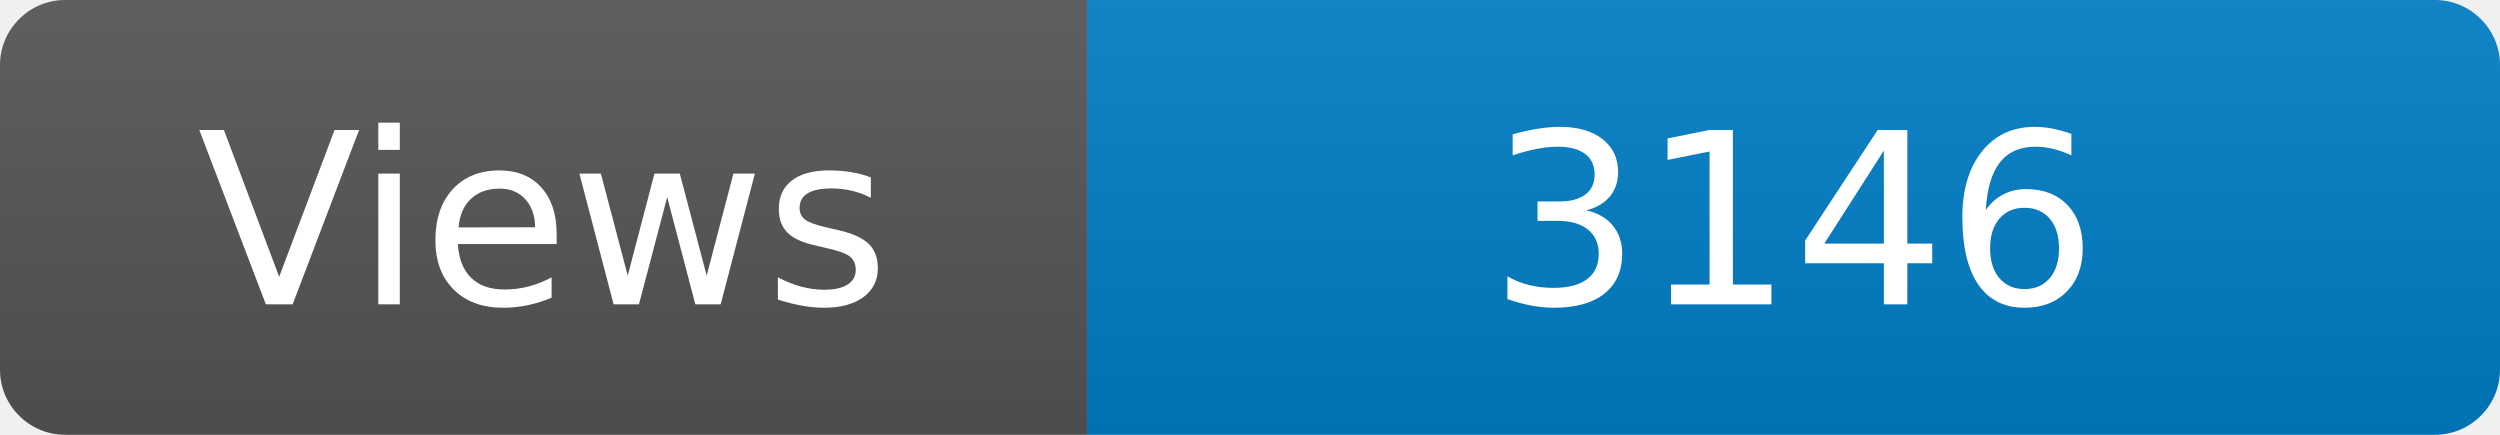
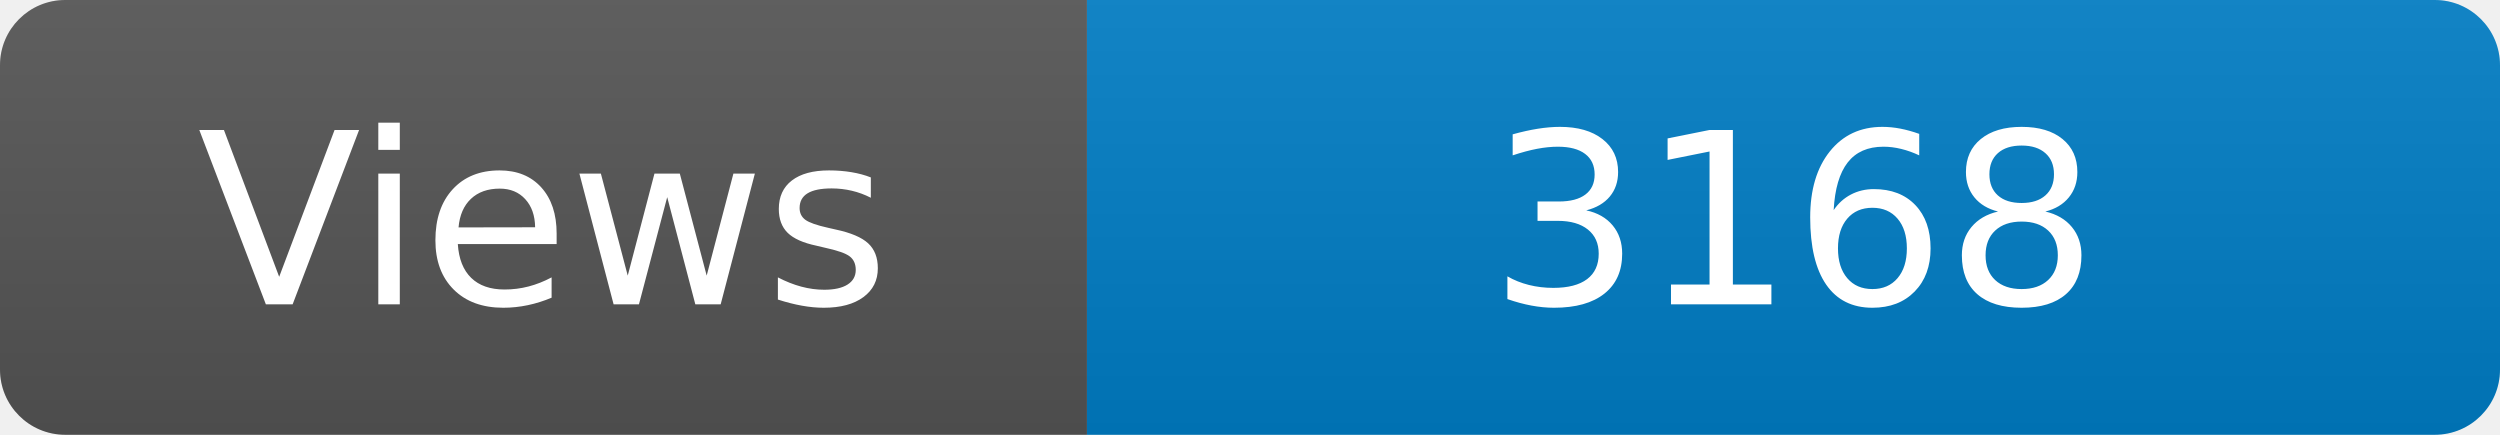
<svg xmlns="http://www.w3.org/2000/svg" width="115" height="20" role="img" aria-label="Maintained?: yes">
  <linearGradient id="s" x2="0" y2="100%">
    <stop offset="0" stop-color="#bbb" stop-opacity=".1" />
    <stop offset="1" stop-opacity=".1" />
  </linearGradient>
  <clipPath id="r">
    <rect width="115" height="20" rx="3" fill="#fff" />
  </clipPath>
  <g clip-path="url(#r)">
    <rect width="50" height="20" fill="#555" />
    <rect x="50" width="160" height="20" fill="#007ec6" />
    <rect width="115" height="20" fill="url(#s)" />
  </g>
  <g fill="#fff" text-anchor="middle" font-family="Verdana,Geneva,DejaVu Sans,sans-serif" font-size="110">
    <text x="250" y="140" transform="scale(.1)" fill="#fff">Views</text>
-     <text x="825" y="140" transform="scale(.1)" fill="#fff">3146</text>
+     <text x="825" y="140" transform="scale(.1)" fill="#fff">3168</text>
  </g>
</svg>
